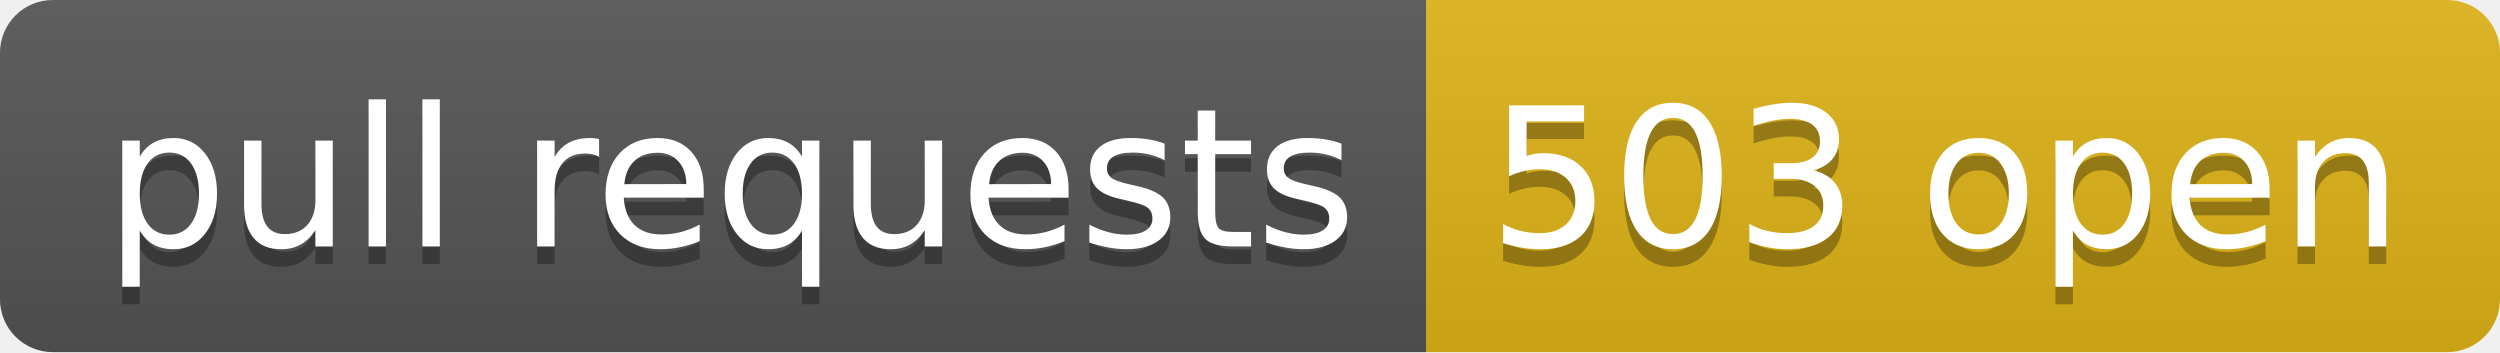
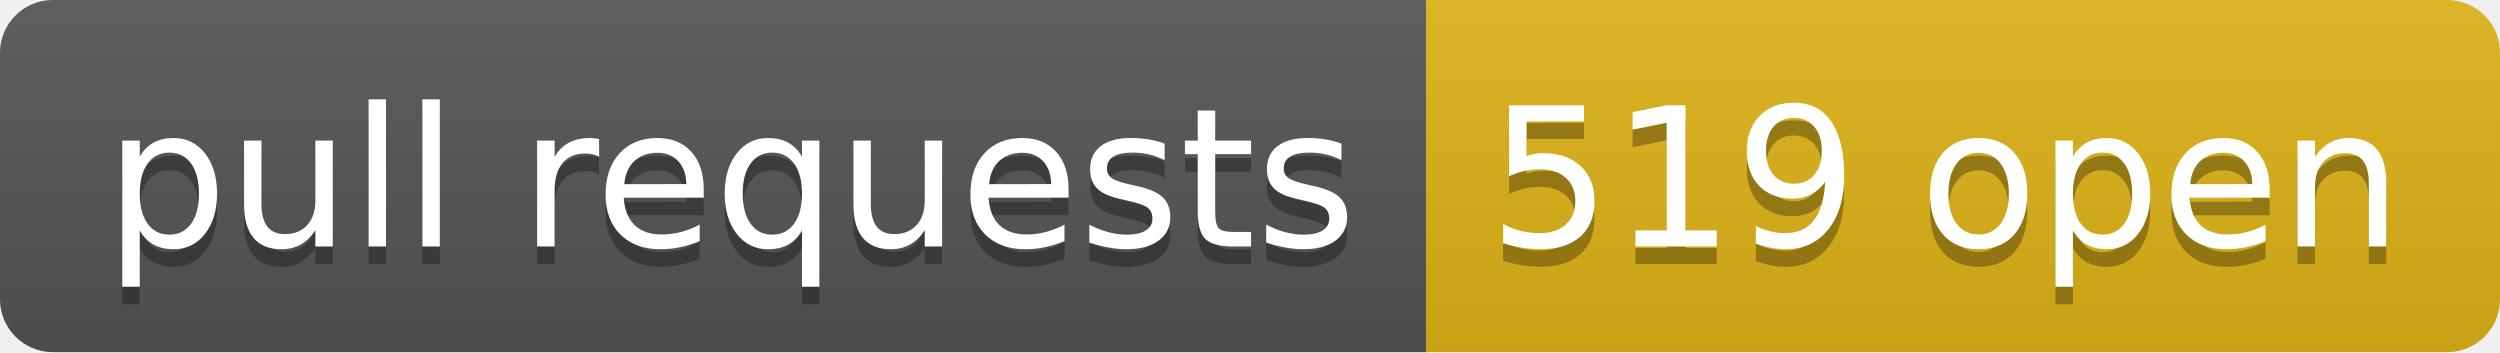
- <svg xmlns="http://www.w3.org/2000/svg" width="142" height="20" role="img" aria-label="pull requests: 503 open">
+ <svg xmlns="http://www.w3.org/2000/svg" width="142" height="20" role="img" aria-label="pull requests: 519 open">
  <linearGradient id="s" x2="0" y2="100%">
    <stop offset="0" stop-color="#bbb" stop-opacity=".1" />
    <stop offset="1" stop-opacity=".1" />
  </linearGradient>
  <clipPath id="r">
    <rect width="142" height="20" rx="3" fill="#fff" />
  </clipPath>
  <g clip-path="url(#r)">
    <rect width="81" height="20" fill="#555" />
    <rect x="81" width="61" height="20" fill="#dfb317" />
    <rect width="142" height="20" fill="url(#s)" />
  </g>
  <g fill="#fff" text-anchor="middle" font-family="Verdana,Geneva,DejaVu Sans,sans-serif" text-rendering="geometricPrecision" font-size="110">
    <text aria-hidden="true" x="415" y="150" fill="#010101" fill-opacity=".3" transform="scale(.1)" textLength="710">pull requests</text>
    <text x="415" y="140" transform="scale(.1)" fill="#fff" textLength="710">pull requests</text>
-     <text aria-hidden="true" x="1105" y="150" fill="#010101" fill-opacity=".3" transform="scale(.1)" textLength="510">503 open</text>
-     <text x="1105" y="140" transform="scale(.1)" fill="#fff" textLength="510">503 open</text>
+     <text aria-hidden="true" x="1105" y="150" fill="#010101" fill-opacity=".3" transform="scale(.1)" textLength="510">519 open</text>
+     <text x="1105" y="140" transform="scale(.1)" fill="#fff" textLength="510">519 open</text>
  </g>
</svg>
